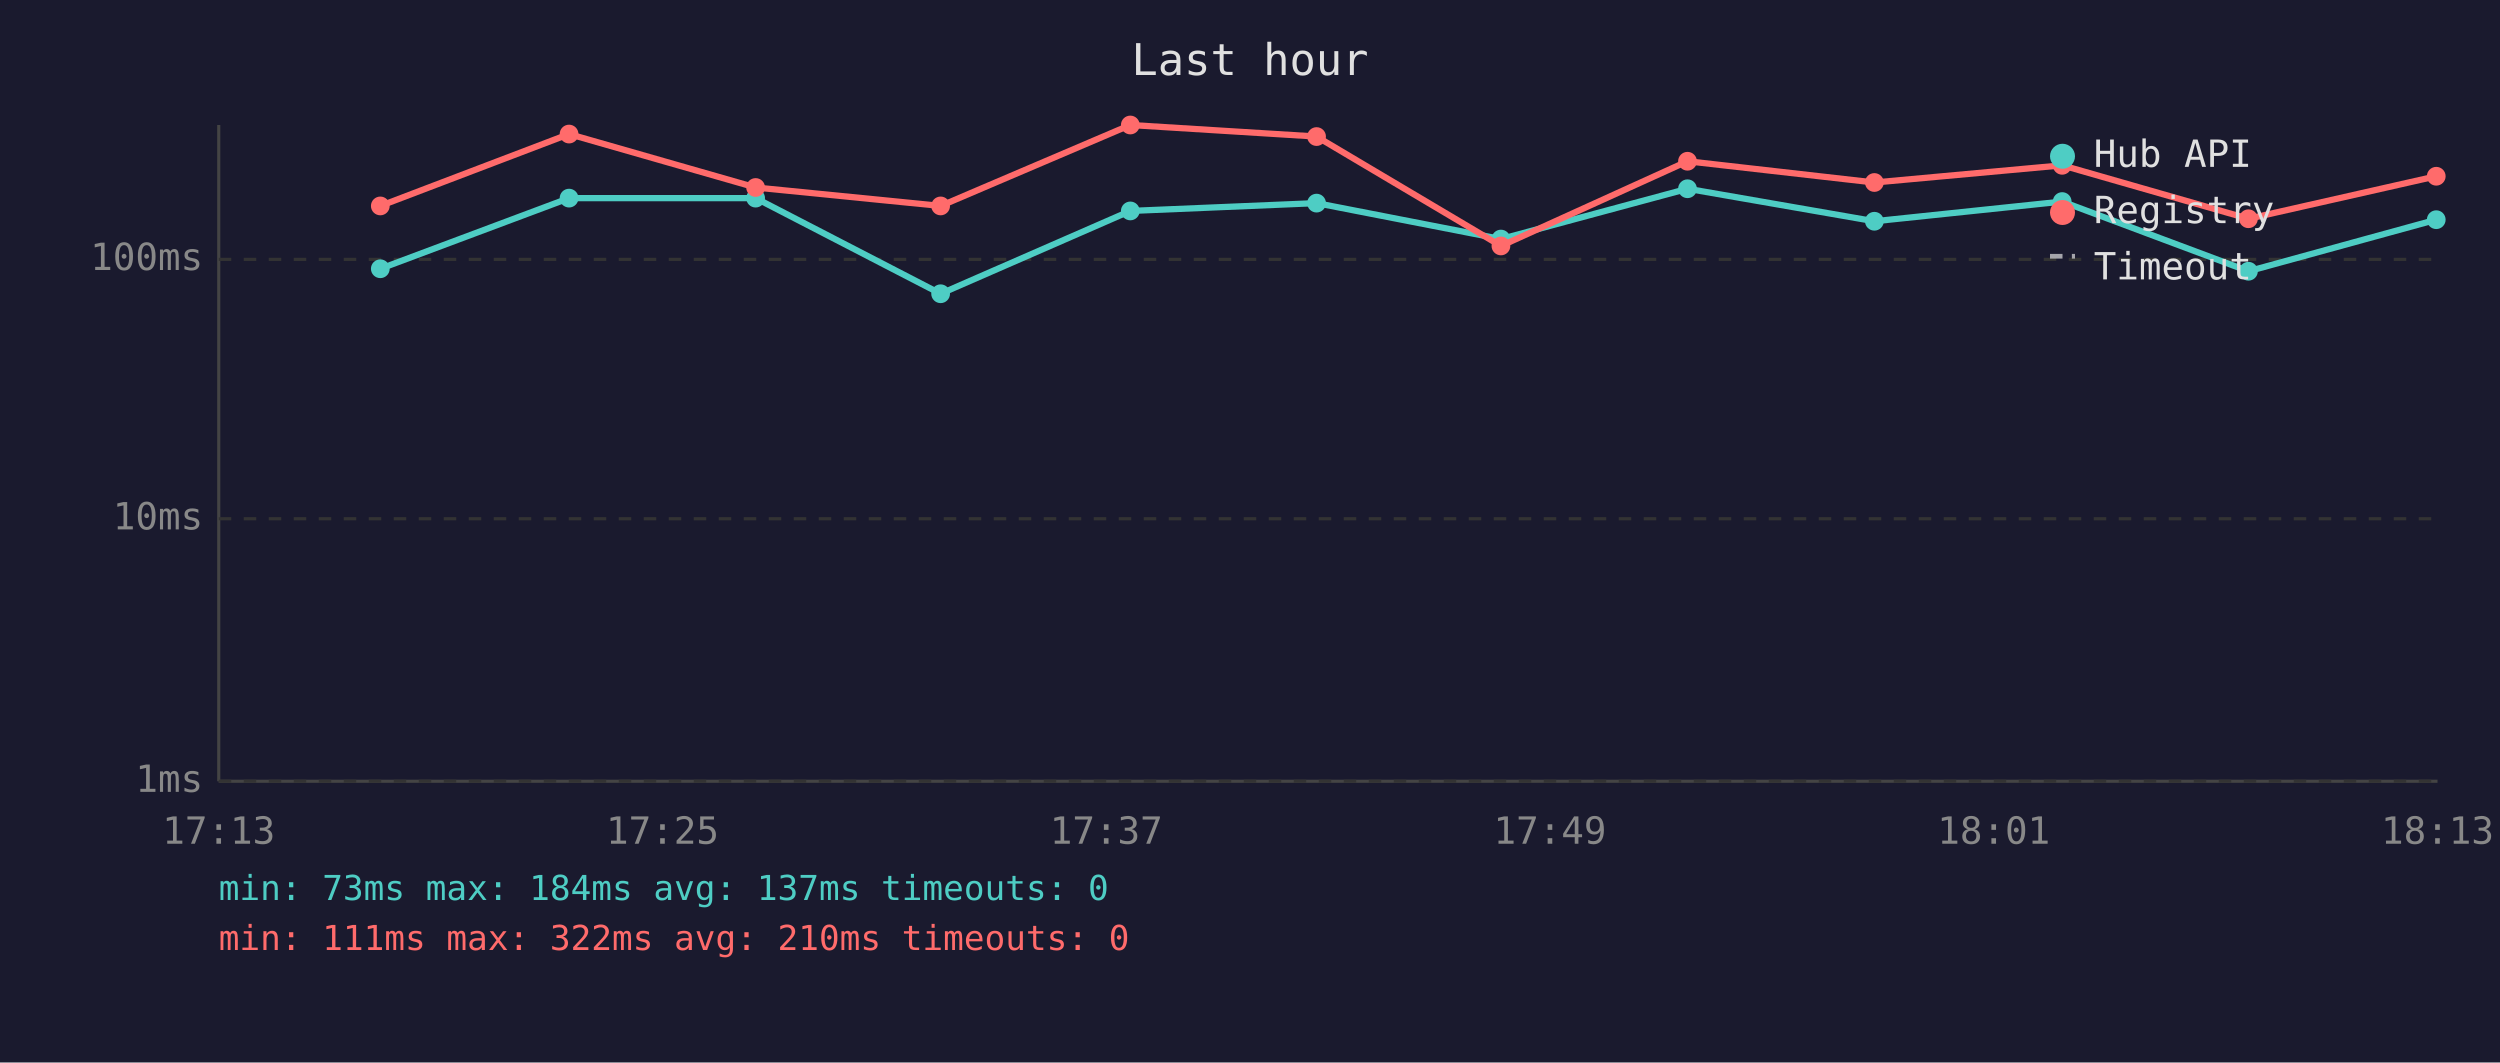
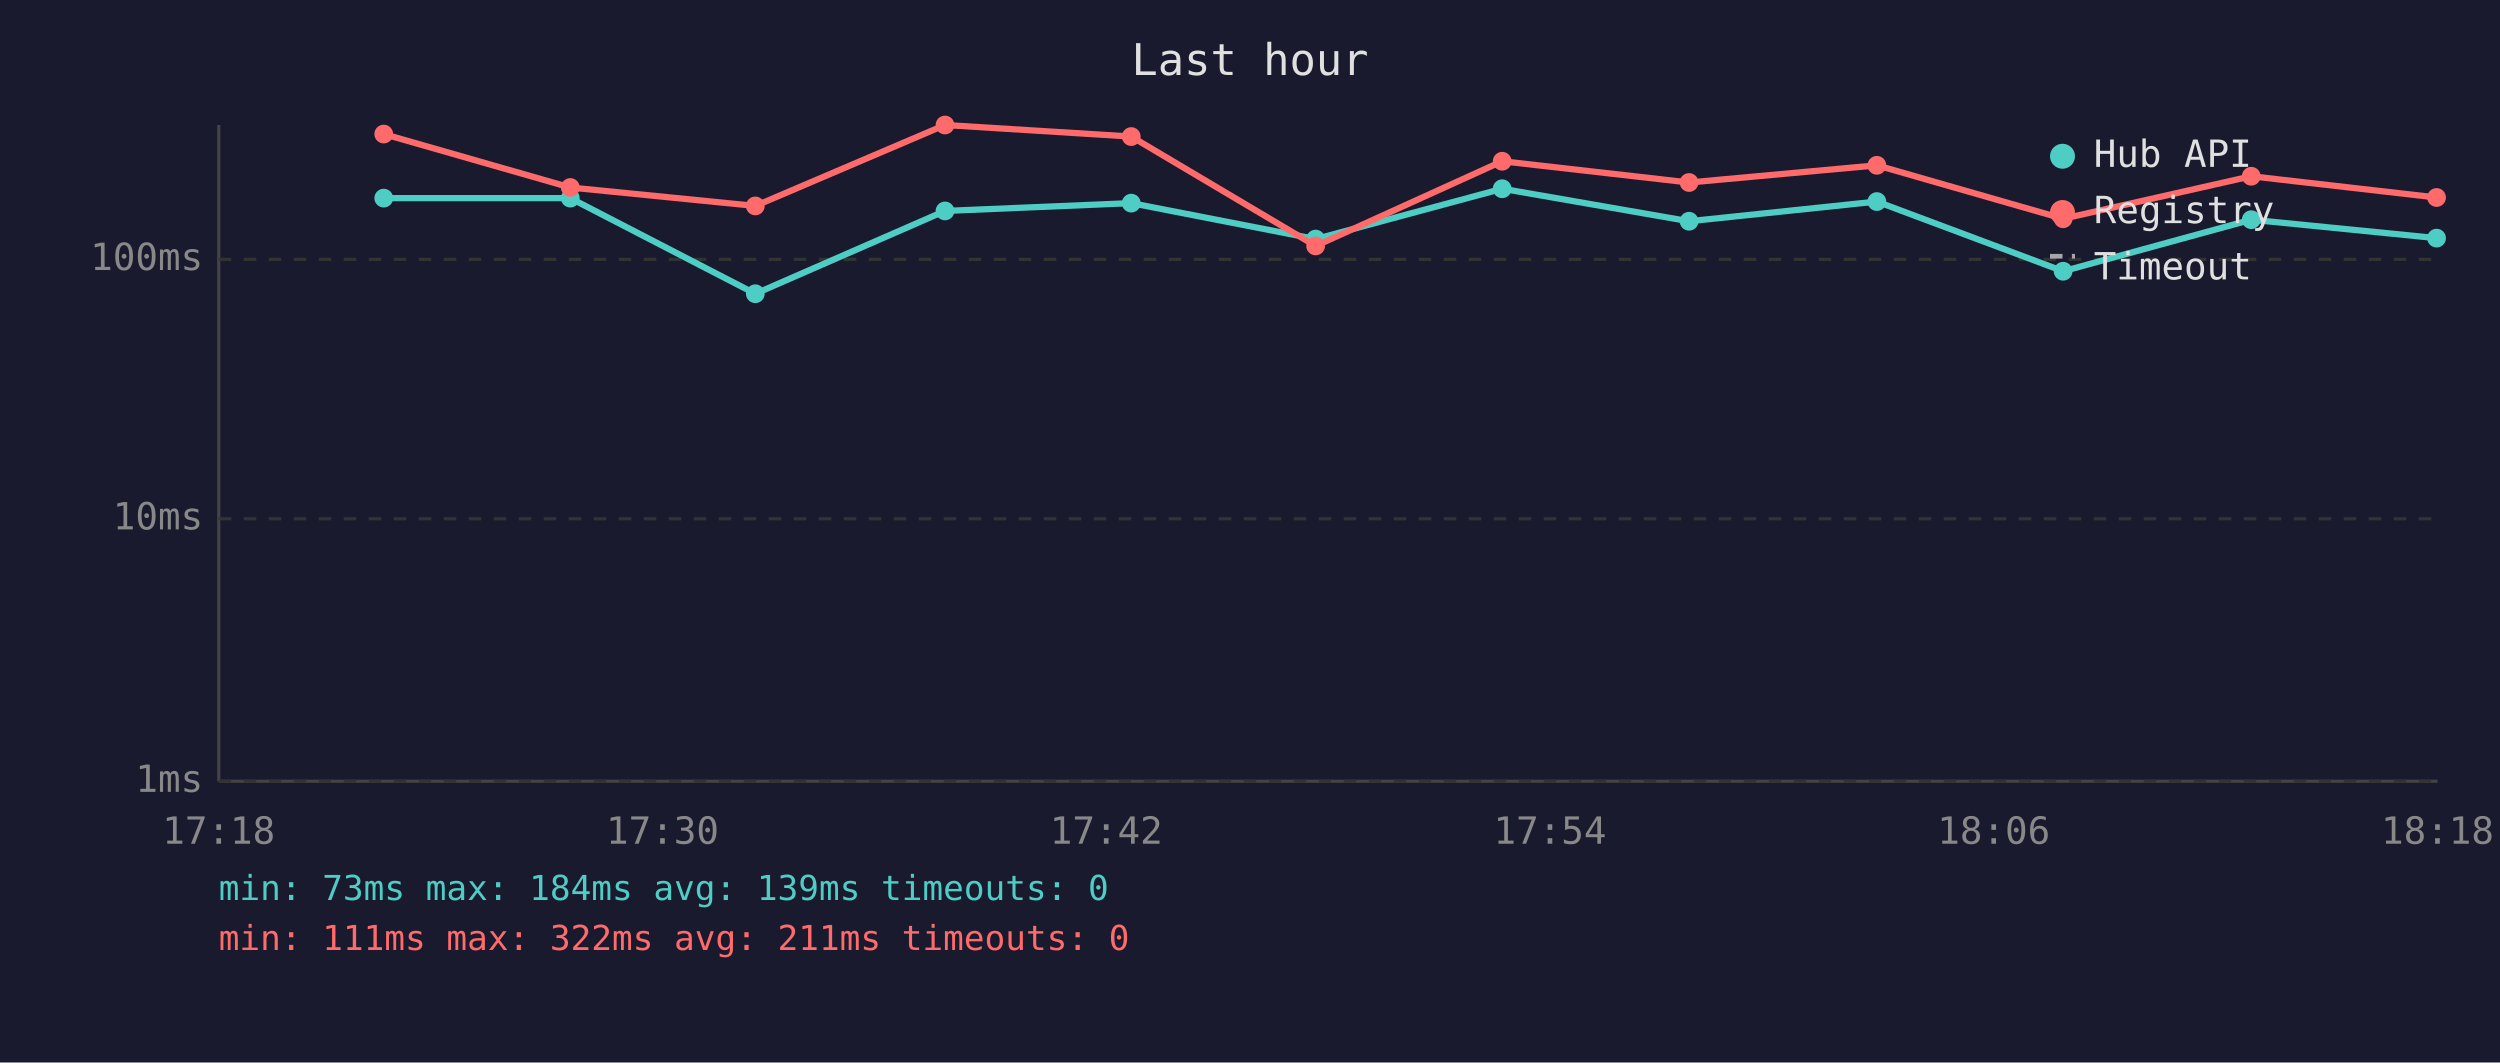
<svg xmlns="http://www.w3.org/2000/svg" viewBox="0 0 800 340" font-family="monospace" font-size="12">
  <rect width="800" height="340" fill="#1a1a2e" />
  <text x="400" y="24" fill="#e0e0e0" font-size="14" text-anchor="middle">Last hour</text>
  <line x1="70" y1="40" x2="70" y2="250" stroke="#444" stroke-width="1" />
  <line x1="70" y1="250" x2="780" y2="250" stroke="#444" stroke-width="1" />
  <line x1="70" y1="250" x2="780" y2="250" stroke="#333" stroke-width="1" stroke-dasharray="4" />
  <text x="65" y="250" fill="#888" text-anchor="end" dominant-baseline="middle">1ms</text>
  <line x1="70" y1="166" x2="780" y2="166" stroke="#333" stroke-width="1" stroke-dasharray="4" />
  <text x="65" y="166" fill="#888" text-anchor="end" dominant-baseline="middle">10ms</text>
  <line x1="70" y1="83" x2="780" y2="83" stroke="#333" stroke-width="1" stroke-dasharray="4" />
  <text x="65" y="83" fill="#888" text-anchor="end" dominant-baseline="middle">100ms</text>
-   <text x="70" y="270" fill="#888" text-anchor="middle">17:13</text>
-   <text x="212" y="270" fill="#888" text-anchor="middle">17:25</text>
-   <text x="354" y="270" fill="#888" text-anchor="middle">17:37</text>
-   <text x="496" y="270" fill="#888" text-anchor="middle">17:49</text>
-   <text x="638" y="270" fill="#888" text-anchor="middle">18:01</text>
-   <text x="780" y="270" fill="#888" text-anchor="middle">18:13</text>
-   <polyline points="121.7,86.0 182.1,63.4 241.8,63.4 301.0,94.0 361.7,67.5 421.3,65.0 480.3,76.5 540.0,60.4 599.8,70.8 659.9,64.5 719.5,86.8 779.6,70.3" fill="none" stroke="#4ecdc4" stroke-width="2" opacity="1" />
-   <circle cx="121.7" cy="86.0" r="3" fill="#4ecdc4" />
-   <circle cx="182.1" cy="63.4" r="3" fill="#4ecdc4" />
-   <circle cx="241.8" cy="63.4" r="3" fill="#4ecdc4" />
-   <circle cx="301.0" cy="94.0" r="3" fill="#4ecdc4" />
-   <circle cx="361.7" cy="67.5" r="3" fill="#4ecdc4" />
-   <circle cx="421.3" cy="65.0" r="3" fill="#4ecdc4" />
-   <circle cx="480.3" cy="76.5" r="3" fill="#4ecdc4" />
-   <circle cx="540.0" cy="60.4" r="3" fill="#4ecdc4" />
-   <circle cx="599.8" cy="70.8" r="3" fill="#4ecdc4" />
-   <circle cx="659.9" cy="64.5" r="3" fill="#4ecdc4" />
-   <circle cx="719.5" cy="86.8" r="3" fill="#4ecdc4" />
-   <circle cx="779.6" cy="70.3" r="3" fill="#4ecdc4" />
-   <polyline points="121.7,65.9 182.1,42.9 241.8,60.0 301.0,65.9 361.7,40.0 421.3,43.7 480.3,78.7 540.0,51.6 599.8,58.4 659.9,52.9 719.5,70.0 779.6,56.4" fill="none" stroke="#ff6b6b" stroke-width="2" opacity="1" />
-   <circle cx="121.7" cy="65.9" r="3" fill="#ff6b6b" />
-   <circle cx="182.1" cy="42.9" r="3" fill="#ff6b6b" />
-   <circle cx="241.8" cy="60.0" r="3" fill="#ff6b6b" />
-   <circle cx="301.0" cy="65.9" r="3" fill="#ff6b6b" />
-   <circle cx="361.7" cy="40.0" r="3" fill="#ff6b6b" />
-   <circle cx="421.3" cy="43.7" r="3" fill="#ff6b6b" />
-   <circle cx="480.3" cy="78.7" r="3" fill="#ff6b6b" />
-   <circle cx="540.0" cy="51.6" r="3" fill="#ff6b6b" />
-   <circle cx="599.8" cy="58.4" r="3" fill="#ff6b6b" />
-   <circle cx="659.9" cy="52.9" r="3" fill="#ff6b6b" />
-   <circle cx="719.5" cy="70.0" r="3" fill="#ff6b6b" />
-   <circle cx="779.6" cy="56.4" r="3" fill="#ff6b6b" />
+   <text x="70" y="270" fill="#888" text-anchor="middle">17:18</text>
+   <text x="212" y="270" fill="#888" text-anchor="middle">17:30</text>
+   <text x="354" y="270" fill="#888" text-anchor="middle">17:42</text>
+   <text x="496" y="270" fill="#888" text-anchor="middle">17:54</text>
+   <text x="638" y="270" fill="#888" text-anchor="middle">18:06</text>
+   <text x="780" y="270" fill="#888" text-anchor="middle">18:18</text>
+   <polyline points="122.8,63.4 182.5,63.4 241.7,94.0 302.4,67.5 362.0,65.0 421.0,76.5 480.7,60.4 540.5,70.8 600.6,64.5 660.2,86.8 720.4,70.3 779.7,76.2" fill="none" stroke="#4ecdc4" stroke-width="2" opacity="1" />
+   <circle cx="122.8" cy="63.4" r="3" fill="#4ecdc4" />
+   <circle cx="182.5" cy="63.4" r="3" fill="#4ecdc4" />
+   <circle cx="241.7" cy="94.0" r="3" fill="#4ecdc4" />
+   <circle cx="302.4" cy="67.5" r="3" fill="#4ecdc4" />
+   <circle cx="362.0" cy="65.0" r="3" fill="#4ecdc4" />
+   <circle cx="421.0" cy="76.5" r="3" fill="#4ecdc4" />
+   <circle cx="480.7" cy="60.4" r="3" fill="#4ecdc4" />
+   <circle cx="540.5" cy="70.8" r="3" fill="#4ecdc4" />
+   <circle cx="600.6" cy="64.5" r="3" fill="#4ecdc4" />
+   <circle cx="660.2" cy="86.8" r="3" fill="#4ecdc4" />
+   <circle cx="720.4" cy="70.3" r="3" fill="#4ecdc4" />
+   <circle cx="779.7" cy="76.2" r="3" fill="#4ecdc4" />
+   <polyline points="122.8,42.9 182.5,60.0 241.7,65.9 302.4,40.0 362.0,43.7 421.0,78.7 480.7,51.6 540.5,58.4 600.6,52.9 660.2,70.0 720.4,56.4 779.7,63.2" fill="none" stroke="#ff6b6b" stroke-width="2" opacity="1" />
+   <circle cx="122.8" cy="42.9" r="3" fill="#ff6b6b" />
+   <circle cx="182.5" cy="60.0" r="3" fill="#ff6b6b" />
+   <circle cx="241.7" cy="65.9" r="3" fill="#ff6b6b" />
+   <circle cx="302.4" cy="40.0" r="3" fill="#ff6b6b" />
+   <circle cx="362.0" cy="43.7" r="3" fill="#ff6b6b" />
+   <circle cx="421.0" cy="78.7" r="3" fill="#ff6b6b" />
+   <circle cx="480.7" cy="51.6" r="3" fill="#ff6b6b" />
+   <circle cx="540.5" cy="58.4" r="3" fill="#ff6b6b" />
+   <circle cx="600.6" cy="52.9" r="3" fill="#ff6b6b" />
+   <circle cx="660.2" cy="70.0" r="3" fill="#ff6b6b" />
+   <circle cx="720.4" cy="56.4" r="3" fill="#ff6b6b" />
+   <circle cx="779.7" cy="63.2" r="3" fill="#ff6b6b" />
  <circle cx="660" cy="50" r="4" fill="#4ecdc4" />
  <text x="670" y="50" fill="#e0e0e0" dominant-baseline="middle">Hub API</text>
  <circle cx="660" cy="68" r="4" fill="#ff6b6b" />
  <text x="670" y="68" fill="#e0e0e0" dominant-baseline="middle">Registry</text>
  <line x1="656" y1="82" x2="664" y2="82" stroke="#e0e0e0" stroke-width="1.5" stroke-dasharray="4,3" opacity="0.7" />
  <text x="670" y="86" fill="#e0e0e0" dominant-baseline="middle">Timeout</text>
-   <text x="70" y="288" fill="#4ecdc4" font-size="11">min: 73ms  max: 184ms  avg: 137ms  timeouts: 0</text>
-   <text x="70" y="304" fill="#ff6b6b" font-size="11">min: 111ms  max: 322ms  avg: 210ms  timeouts: 0</text>
+   <text x="70" y="288" fill="#4ecdc4" font-size="11">min: 73ms  max: 184ms  avg: 139ms  timeouts: 0</text>
+   <text x="70" y="304" fill="#ff6b6b" font-size="11">min: 111ms  max: 322ms  avg: 211ms  timeouts: 0</text>
</svg>
